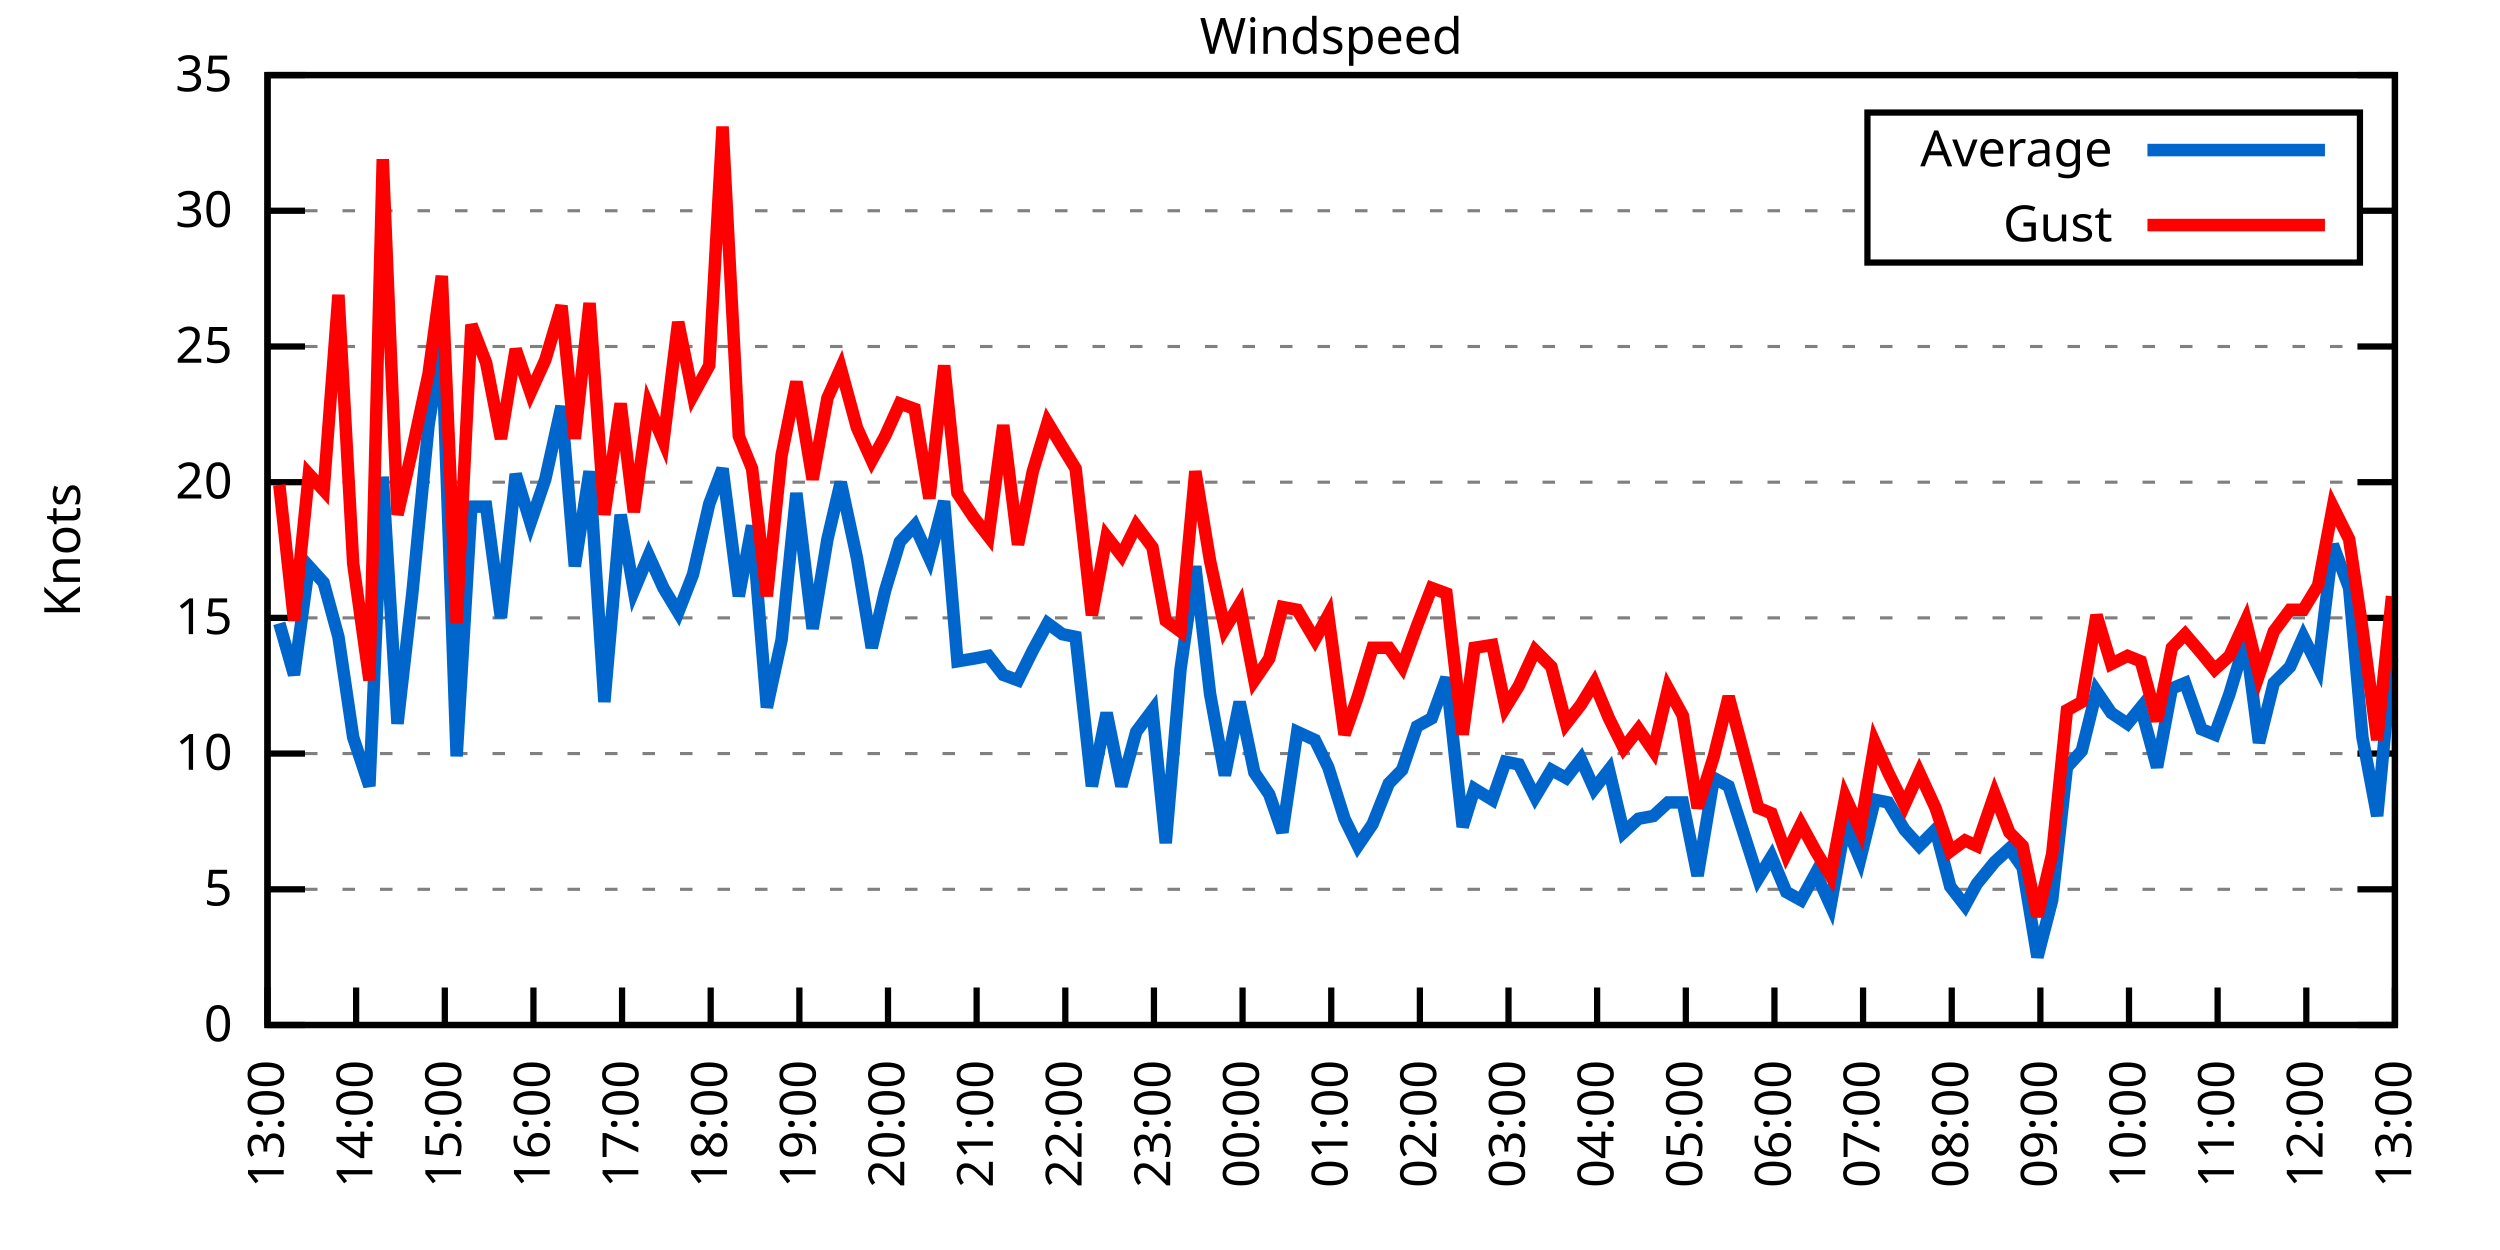
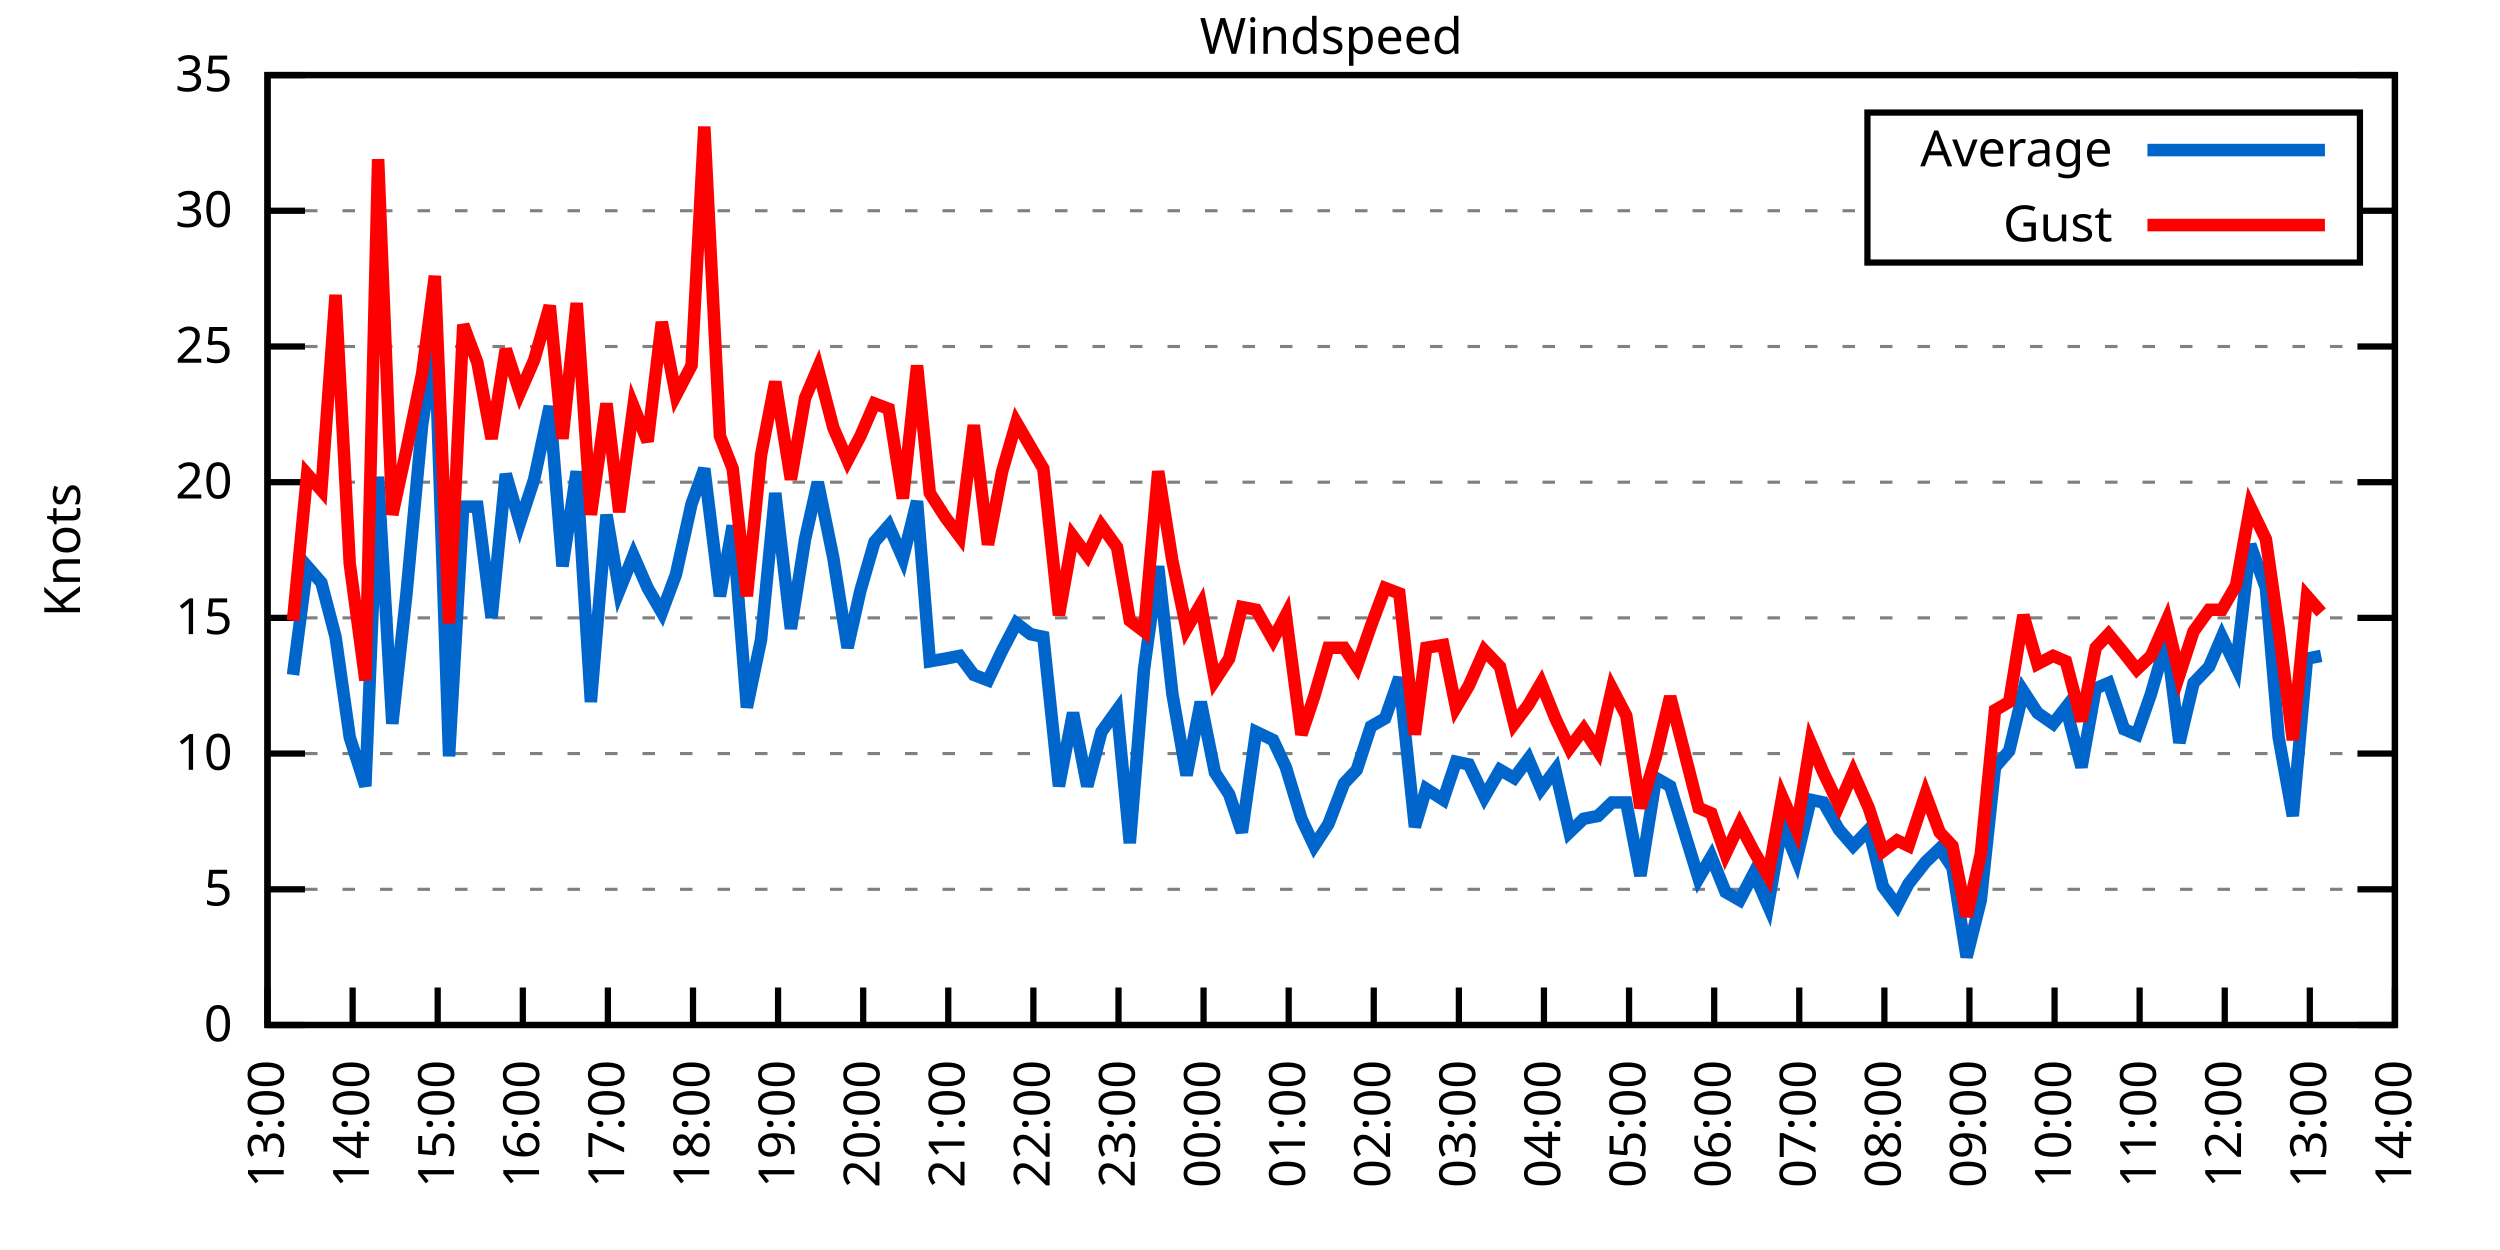
<svg xmlns="http://www.w3.org/2000/svg" xmlns:xlink="http://www.w3.org/1999/xlink" width="400" height="200" viewBox="0 0 400 200">
  <g id="gnuplot_canvas">
    <rect x="0" y="0" width="400" height="200" fill="none" />
    <defs>
      <circle id="gpDot" r="0.5" stroke-width="0.5" stroke="currentColor" />
      <path id="gpPt0" stroke-width="0.333" stroke="currentColor" d="M-1,0 h2 M0,-1 v2" />
      <path id="gpPt1" stroke-width="0.333" stroke="currentColor" d="M-1,-1 L1,1 M1,-1 L-1,1" />
      <path id="gpPt2" stroke-width="0.333" stroke="currentColor" d="M-1,0 L1,0 M0,-1 L0,1 M-1,-1 L1,1 M-1,1 L1,-1" />
      <rect id="gpPt3" stroke-width="0.333" stroke="currentColor" x="-1" y="-1" width="2" height="2" />
      <rect id="gpPt4" stroke-width="0.333" stroke="currentColor" fill="currentColor" x="-1" y="-1" width="2" height="2" />
      <circle id="gpPt5" stroke-width="0.333" stroke="currentColor" cx="0" cy="0" r="1" />
      <use xlink:href="#gpPt5" id="gpPt6" fill="currentColor" stroke="none" />
      <path id="gpPt7" stroke-width="0.333" stroke="currentColor" d="M0,-1.33 L-1.33,0.67 L1.33,0.67 z" />
      <use xlink:href="#gpPt7" id="gpPt8" fill="currentColor" stroke="none" />
      <use xlink:href="#gpPt7" id="gpPt9" stroke="currentColor" transform="rotate(180)" />
      <use xlink:href="#gpPt9" id="gpPt10" fill="currentColor" stroke="none" />
      <use xlink:href="#gpPt3" id="gpPt11" stroke="currentColor" transform="rotate(45)" />
      <use xlink:href="#gpPt11" id="gpPt12" fill="currentColor" stroke="none" />
      <path id="gpPt13" stroke-width="0.333" stroke="currentColor" d="M0,1.330 L1.265,0.411 L0.782,-1.067 L-0.782,-1.076 L-1.265,0.411 z" />
      <use xlink:href="#gpPt13" id="gpPt14" fill="currentColor" stroke="none" />
      <filter id="textbox" filterUnits="objectBoundingBox" x="0" y="0" height="1" width="1">
        <feFlood flood-color="white" flood-opacity="1" result="bgnd" />
        <feComposite in="SourceGraphic" in2="bgnd" operator="atop" />
      </filter>
      <filter id="greybox" filterUnits="objectBoundingBox" x="0" y="0" height="1" width="1">
        <feFlood flood-color="lightgrey" flood-opacity="1" result="grey" />
        <feComposite in="SourceGraphic" in2="grey" operator="atop" />
      </filter>
    </defs>
    <g fill="none" color="white" stroke="currentColor" stroke-width="1.00" stroke-linecap="butt" stroke-linejoin="miter">
</g>
    <g fill="none" color="black" stroke="currentColor" stroke-width="1.00" stroke-linecap="butt" stroke-linejoin="miter">
      <g stroke="none" shape-rendering="crispEdges">
        <polygon fill="rgb(255, 255, 255)" points="42.80,164.00 383.18,164.00 383.18,12.02 42.80,12.02 " />
      </g>
    </g>
    <g fill="none" color="black" stroke="currentColor" stroke-width="1.00" stroke-linecap="butt" stroke-linejoin="miter">
</g>
    <g fill="none" color="black" stroke="black" stroke-width="0.50" stroke-linecap="butt" stroke-linejoin="miter">
</g>
    <g fill="none" color="gray" stroke="currentColor" stroke-width="0.50" stroke-linecap="butt" stroke-linejoin="miter">
      <path stroke="gray" stroke-dasharray="2,4" class="gridline" d="M42.80,164.00 L383.19,164.00  " />
    </g>
    <g fill="none" color="gray" stroke="gray" stroke-width="1.00" stroke-linecap="butt" stroke-linejoin="miter">
</g>
    <g fill="none" color="black" stroke="currentColor" stroke-width="1.00" stroke-linecap="butt" stroke-linejoin="miter">
      <path stroke="black" d="M42.80,164.00 L48.80,164.00 M383.19,164.00 L377.19,164.00  " />
      <g transform="translate(37.20,166.60)" stroke="none" fill="black" font-family="Sans" font-size="8.00" text-anchor="end">
        <text>
          <tspan font-family="Sans"> 0</tspan>
        </text>
      </g>
    </g>
    <g fill="none" color="black" stroke="currentColor" stroke-width="1.00" stroke-linecap="butt" stroke-linejoin="miter">
</g>
    <g fill="none" color="black" stroke="black" stroke-width="0.50" stroke-linecap="butt" stroke-linejoin="miter">
</g>
    <g fill="none" color="gray" stroke="currentColor" stroke-width="0.50" stroke-linecap="butt" stroke-linejoin="miter">
      <path stroke="gray" stroke-dasharray="2,4" class="gridline" d="M42.80,142.29 L383.19,142.29  " />
    </g>
    <g fill="none" color="gray" stroke="gray" stroke-width="1.00" stroke-linecap="butt" stroke-linejoin="miter">
</g>
    <g fill="none" color="black" stroke="currentColor" stroke-width="1.00" stroke-linecap="butt" stroke-linejoin="miter">
      <path stroke="black" d="M42.80,142.29 L48.80,142.29 M383.19,142.29 L377.19,142.29  " />
      <g transform="translate(37.20,144.89)" stroke="none" fill="black" font-family="Sans" font-size="8.00" text-anchor="end">
        <text>
          <tspan font-family="Sans"> 5</tspan>
        </text>
      </g>
    </g>
    <g fill="none" color="black" stroke="currentColor" stroke-width="1.00" stroke-linecap="butt" stroke-linejoin="miter">
</g>
    <g fill="none" color="black" stroke="black" stroke-width="0.50" stroke-linecap="butt" stroke-linejoin="miter">
</g>
    <g fill="none" color="gray" stroke="currentColor" stroke-width="0.50" stroke-linecap="butt" stroke-linejoin="miter">
      <path stroke="gray" stroke-dasharray="2,4" class="gridline" d="M42.80,120.57 L383.19,120.57  " />
    </g>
    <g fill="none" color="gray" stroke="gray" stroke-width="1.00" stroke-linecap="butt" stroke-linejoin="miter">
</g>
    <g fill="none" color="black" stroke="currentColor" stroke-width="1.00" stroke-linecap="butt" stroke-linejoin="miter">
      <path stroke="black" d="M42.80,120.57 L48.80,120.57 M383.19,120.57 L377.19,120.57  " />
      <g transform="translate(37.20,123.17)" stroke="none" fill="black" font-family="Sans" font-size="8.00" text-anchor="end">
        <text>
          <tspan font-family="Sans"> 10</tspan>
        </text>
      </g>
    </g>
    <g fill="none" color="black" stroke="currentColor" stroke-width="1.00" stroke-linecap="butt" stroke-linejoin="miter">
</g>
    <g fill="none" color="black" stroke="black" stroke-width="0.50" stroke-linecap="butt" stroke-linejoin="miter">
</g>
    <g fill="none" color="gray" stroke="currentColor" stroke-width="0.50" stroke-linecap="butt" stroke-linejoin="miter">
      <path stroke="gray" stroke-dasharray="2,4" class="gridline" d="M42.80,98.86 L383.19,98.86  " />
    </g>
    <g fill="none" color="gray" stroke="gray" stroke-width="1.00" stroke-linecap="butt" stroke-linejoin="miter">
</g>
    <g fill="none" color="black" stroke="currentColor" stroke-width="1.00" stroke-linecap="butt" stroke-linejoin="miter">
      <path stroke="black" d="M42.80,98.86 L48.80,98.86 M383.19,98.86 L377.19,98.86  " />
      <g transform="translate(37.20,101.46)" stroke="none" fill="black" font-family="Sans" font-size="8.00" text-anchor="end">
        <text>
          <tspan font-family="Sans"> 15</tspan>
        </text>
      </g>
    </g>
    <g fill="none" color="black" stroke="currentColor" stroke-width="1.00" stroke-linecap="butt" stroke-linejoin="miter">
</g>
    <g fill="none" color="black" stroke="black" stroke-width="0.50" stroke-linecap="butt" stroke-linejoin="miter">
</g>
    <g fill="none" color="gray" stroke="currentColor" stroke-width="0.50" stroke-linecap="butt" stroke-linejoin="miter">
      <path stroke="gray" stroke-dasharray="2,4" class="gridline" d="M42.80,77.15 L383.19,77.15  " />
    </g>
    <g fill="none" color="gray" stroke="gray" stroke-width="1.00" stroke-linecap="butt" stroke-linejoin="miter">
</g>
    <g fill="none" color="black" stroke="currentColor" stroke-width="1.00" stroke-linecap="butt" stroke-linejoin="miter">
      <path stroke="black" d="M42.80,77.15 L48.80,77.15 M383.19,77.15 L377.19,77.15  " />
      <g transform="translate(37.20,79.75)" stroke="none" fill="black" font-family="Sans" font-size="8.00" text-anchor="end">
        <text>
          <tspan font-family="Sans"> 20</tspan>
        </text>
      </g>
    </g>
    <g fill="none" color="black" stroke="currentColor" stroke-width="1.00" stroke-linecap="butt" stroke-linejoin="miter">
</g>
    <g fill="none" color="black" stroke="black" stroke-width="0.50" stroke-linecap="butt" stroke-linejoin="miter">
</g>
    <g fill="none" color="gray" stroke="currentColor" stroke-width="0.50" stroke-linecap="butt" stroke-linejoin="miter">
      <path stroke="gray" stroke-dasharray="2,4" class="gridline" d="M42.80,55.44 L383.19,55.44  " />
    </g>
    <g fill="none" color="gray" stroke="gray" stroke-width="1.00" stroke-linecap="butt" stroke-linejoin="miter">
</g>
    <g fill="none" color="black" stroke="currentColor" stroke-width="1.00" stroke-linecap="butt" stroke-linejoin="miter">
      <path stroke="black" d="M42.80,55.44 L48.80,55.44 M383.19,55.44 L377.19,55.44  " />
      <g transform="translate(37.20,58.04)" stroke="none" fill="black" font-family="Sans" font-size="8.00" text-anchor="end">
        <text>
          <tspan font-family="Sans"> 25</tspan>
        </text>
      </g>
    </g>
    <g fill="none" color="black" stroke="currentColor" stroke-width="1.00" stroke-linecap="butt" stroke-linejoin="miter">
</g>
    <g fill="none" color="black" stroke="black" stroke-width="0.50" stroke-linecap="butt" stroke-linejoin="miter">
</g>
    <g fill="none" color="gray" stroke="currentColor" stroke-width="0.50" stroke-linecap="butt" stroke-linejoin="miter">
      <path stroke="gray" stroke-dasharray="2,4" class="gridline" d="M42.80,33.72 L298.79,33.72 M377.59,33.72 L383.19,33.72  " />
    </g>
    <g fill="none" color="gray" stroke="gray" stroke-width="1.00" stroke-linecap="butt" stroke-linejoin="miter">
</g>
    <g fill="none" color="black" stroke="currentColor" stroke-width="1.00" stroke-linecap="butt" stroke-linejoin="miter">
      <path stroke="black" d="M42.80,33.72 L48.80,33.72 M383.19,33.72 L377.19,33.72  " />
      <g transform="translate(37.20,36.32)" stroke="none" fill="black" font-family="Sans" font-size="8.00" text-anchor="end">
        <text>
          <tspan font-family="Sans"> 30</tspan>
        </text>
      </g>
    </g>
    <g fill="none" color="black" stroke="currentColor" stroke-width="1.00" stroke-linecap="butt" stroke-linejoin="miter">
</g>
    <g fill="none" color="black" stroke="black" stroke-width="0.50" stroke-linecap="butt" stroke-linejoin="miter">
</g>
    <g fill="none" color="gray" stroke="currentColor" stroke-width="0.50" stroke-linecap="butt" stroke-linejoin="miter">
      <path stroke="gray" stroke-dasharray="2,4" class="gridline" d="M42.80,12.01 L383.19,12.01  " />
    </g>
    <g fill="none" color="gray" stroke="gray" stroke-width="1.00" stroke-linecap="butt" stroke-linejoin="miter">
</g>
    <g fill="none" color="black" stroke="currentColor" stroke-width="1.00" stroke-linecap="butt" stroke-linejoin="miter">
      <path stroke="black" d="M42.80,12.01 L48.80,12.01 M383.19,12.01 L377.19,12.01  " />
      <g transform="translate(37.20,14.61)" stroke="none" fill="black" font-family="Sans" font-size="8.00" text-anchor="end">
        <text>
          <tspan font-family="Sans"> 35</tspan>
        </text>
      </g>
    </g>
    <g fill="none" color="black" stroke="currentColor" stroke-width="1.00" stroke-linecap="butt" stroke-linejoin="miter">
      <path stroke="black" d="M42.80,164.00 L42.80,158.00  " />
      <g transform="translate(45.40,169.60) rotate(270.00)" stroke="none" fill="black" font-family="Sans" font-size="8.00" text-anchor="end">
        <text>
          <tspan font-family="Sans">13:00</tspan>
        </text>
      </g>
    </g>
    <g fill="none" color="black" stroke="currentColor" stroke-width="1.00" stroke-linecap="butt" stroke-linejoin="miter">
-       <path stroke="black" d="M56.98,164.00 L56.98,158.00  " />
-       <g transform="translate(59.58,169.60) rotate(270.00)" stroke="none" fill="black" font-family="Sans" font-size="8.00" text-anchor="end">
+       <path stroke="black" d="M56.42,164.00 L56.42,158.00  " />
+       <g transform="translate(59.02,169.60) rotate(270.00)" stroke="none" fill="black" font-family="Sans" font-size="8.00" text-anchor="end">
        <text>
          <tspan font-family="Sans">14:00</tspan>
        </text>
      </g>
    </g>
    <g fill="none" color="black" stroke="currentColor" stroke-width="1.00" stroke-linecap="butt" stroke-linejoin="miter">
-       <path stroke="black" d="M71.17,164.00 L71.17,158.00  " />
-       <g transform="translate(73.77,169.60) rotate(270.00)" stroke="none" fill="black" font-family="Sans" font-size="8.00" text-anchor="end">
+       <path stroke="black" d="M70.03,164.00 L70.03,158.00  " />
+       <g transform="translate(72.63,169.60) rotate(270.00)" stroke="none" fill="black" font-family="Sans" font-size="8.00" text-anchor="end">
        <text>
          <tspan font-family="Sans">15:00</tspan>
        </text>
      </g>
    </g>
    <g fill="none" color="black" stroke="currentColor" stroke-width="1.00" stroke-linecap="butt" stroke-linejoin="miter">
-       <path stroke="black" d="M85.35,164.00 L85.35,158.00  " />
-       <g transform="translate(87.95,169.60) rotate(270.00)" stroke="none" fill="black" font-family="Sans" font-size="8.00" text-anchor="end">
+       <path stroke="black" d="M83.65,164.00 L83.65,158.00  " />
+       <g transform="translate(86.25,169.60) rotate(270.00)" stroke="none" fill="black" font-family="Sans" font-size="8.00" text-anchor="end">
        <text>
          <tspan font-family="Sans">16:00</tspan>
        </text>
      </g>
    </g>
    <g fill="none" color="black" stroke="currentColor" stroke-width="1.00" stroke-linecap="butt" stroke-linejoin="miter">
-       <path stroke="black" d="M99.53,164.00 L99.53,158.00  " />
-       <g transform="translate(102.13,169.60) rotate(270.00)" stroke="none" fill="black" font-family="Sans" font-size="8.00" text-anchor="end">
+       <path stroke="black" d="M97.26,164.00 L97.26,158.00  " />
+       <g transform="translate(99.86,169.60) rotate(270.00)" stroke="none" fill="black" font-family="Sans" font-size="8.00" text-anchor="end">
        <text>
          <tspan font-family="Sans">17:00</tspan>
        </text>
      </g>
    </g>
    <g fill="none" color="black" stroke="currentColor" stroke-width="1.00" stroke-linecap="butt" stroke-linejoin="miter">
-       <path stroke="black" d="M113.71,164.00 L113.71,158.00  " />
-       <g transform="translate(116.31,169.60) rotate(270.00)" stroke="none" fill="black" font-family="Sans" font-size="8.00" text-anchor="end">
+       <path stroke="black" d="M110.88,164.00 L110.88,158.00  " />
+       <g transform="translate(113.48,169.60) rotate(270.00)" stroke="none" fill="black" font-family="Sans" font-size="8.00" text-anchor="end">
        <text>
          <tspan font-family="Sans">18:00</tspan>
        </text>
      </g>
    </g>
    <g fill="none" color="black" stroke="currentColor" stroke-width="1.00" stroke-linecap="butt" stroke-linejoin="miter">
-       <path stroke="black" d="M127.90,164.00 L127.90,158.00  " />
-       <g transform="translate(130.50,169.60) rotate(270.00)" stroke="none" fill="black" font-family="Sans" font-size="8.00" text-anchor="end">
+       <path stroke="black" d="M124.49,164.00 L124.49,158.00  " />
+       <g transform="translate(127.09,169.60) rotate(270.00)" stroke="none" fill="black" font-family="Sans" font-size="8.00" text-anchor="end">
        <text>
          <tspan font-family="Sans">19:00</tspan>
        </text>
      </g>
    </g>
    <g fill="none" color="black" stroke="currentColor" stroke-width="1.00" stroke-linecap="butt" stroke-linejoin="miter">
-       <path stroke="black" d="M142.08,164.00 L142.08,158.00  " />
-       <g transform="translate(144.68,169.60) rotate(270.00)" stroke="none" fill="black" font-family="Sans" font-size="8.00" text-anchor="end">
+       <path stroke="black" d="M138.11,164.00 L138.11,158.00  " />
+       <g transform="translate(140.71,169.60) rotate(270.00)" stroke="none" fill="black" font-family="Sans" font-size="8.00" text-anchor="end">
        <text>
          <tspan font-family="Sans">20:00</tspan>
        </text>
      </g>
    </g>
    <g fill="none" color="black" stroke="currentColor" stroke-width="1.00" stroke-linecap="butt" stroke-linejoin="miter">
-       <path stroke="black" d="M156.26,164.00 L156.26,158.00  " />
-       <g transform="translate(158.86,169.60) rotate(270.00)" stroke="none" fill="black" font-family="Sans" font-size="8.00" text-anchor="end">
+       <path stroke="black" d="M151.72,164.00 L151.72,158.00  " />
+       <g transform="translate(154.32,169.60) rotate(270.00)" stroke="none" fill="black" font-family="Sans" font-size="8.00" text-anchor="end">
        <text>
          <tspan font-family="Sans">21:00</tspan>
        </text>
      </g>
    </g>
    <g fill="none" color="black" stroke="currentColor" stroke-width="1.00" stroke-linecap="butt" stroke-linejoin="miter">
-       <path stroke="black" d="M170.45,164.00 L170.45,158.00  " />
-       <g transform="translate(173.05,169.60) rotate(270.00)" stroke="none" fill="black" font-family="Sans" font-size="8.00" text-anchor="end">
+       <path stroke="black" d="M165.34,164.00 L165.34,158.00  " />
+       <g transform="translate(167.94,169.60) rotate(270.00)" stroke="none" fill="black" font-family="Sans" font-size="8.00" text-anchor="end">
        <text>
          <tspan font-family="Sans">22:00</tspan>
        </text>
      </g>
    </g>
    <g fill="none" color="black" stroke="currentColor" stroke-width="1.00" stroke-linecap="butt" stroke-linejoin="miter">
-       <path stroke="black" d="M184.63,164.00 L184.63,158.00  " />
-       <g transform="translate(187.23,169.60) rotate(270.00)" stroke="none" fill="black" font-family="Sans" font-size="8.00" text-anchor="end">
+       <path stroke="black" d="M178.96,164.00 L178.96,158.00  " />
+       <g transform="translate(181.56,169.60) rotate(270.00)" stroke="none" fill="black" font-family="Sans" font-size="8.00" text-anchor="end">
        <text>
          <tspan font-family="Sans">23:00</tspan>
        </text>
      </g>
    </g>
    <g fill="none" color="black" stroke="currentColor" stroke-width="1.00" stroke-linecap="butt" stroke-linejoin="miter">
-       <path stroke="black" d="M198.81,164.00 L198.81,158.00  " />
-       <g transform="translate(201.41,169.60) rotate(270.00)" stroke="none" fill="black" font-family="Sans" font-size="8.00" text-anchor="end">
+       <path stroke="black" d="M192.57,164.00 L192.57,158.00  " />
+       <g transform="translate(195.17,169.60) rotate(270.00)" stroke="none" fill="black" font-family="Sans" font-size="8.00" text-anchor="end">
        <text>
          <tspan font-family="Sans">00:00</tspan>
        </text>
      </g>
    </g>
    <g fill="none" color="black" stroke="currentColor" stroke-width="1.00" stroke-linecap="butt" stroke-linejoin="miter">
-       <path stroke="black" d="M213.00,164.00 L213.00,158.00  " />
-       <g transform="translate(215.60,169.60) rotate(270.00)" stroke="none" fill="black" font-family="Sans" font-size="8.00" text-anchor="end">
+       <path stroke="black" d="M206.19,164.00 L206.19,158.00  " />
+       <g transform="translate(208.79,169.60) rotate(270.00)" stroke="none" fill="black" font-family="Sans" font-size="8.00" text-anchor="end">
        <text>
          <tspan font-family="Sans">01:00</tspan>
        </text>
      </g>
    </g>
    <g fill="none" color="black" stroke="currentColor" stroke-width="1.00" stroke-linecap="butt" stroke-linejoin="miter">
-       <path stroke="black" d="M227.18,164.00 L227.18,158.00  " />
-       <g transform="translate(229.78,169.60) rotate(270.00)" stroke="none" fill="black" font-family="Sans" font-size="8.00" text-anchor="end">
+       <path stroke="black" d="M219.80,164.00 L219.80,158.00  " />
+       <g transform="translate(222.40,169.60) rotate(270.00)" stroke="none" fill="black" font-family="Sans" font-size="8.00" text-anchor="end">
        <text>
          <tspan font-family="Sans">02:00</tspan>
        </text>
      </g>
    </g>
    <g fill="none" color="black" stroke="currentColor" stroke-width="1.00" stroke-linecap="butt" stroke-linejoin="miter">
-       <path stroke="black" d="M241.36,164.00 L241.36,158.00  " />
-       <g transform="translate(243.96,169.60) rotate(270.00)" stroke="none" fill="black" font-family="Sans" font-size="8.00" text-anchor="end">
+       <path stroke="black" d="M233.42,164.00 L233.42,158.00  " />
+       <g transform="translate(236.02,169.60) rotate(270.00)" stroke="none" fill="black" font-family="Sans" font-size="8.00" text-anchor="end">
        <text>
          <tspan font-family="Sans">03:00</tspan>
        </text>
      </g>
    </g>
    <g fill="none" color="black" stroke="currentColor" stroke-width="1.00" stroke-linecap="butt" stroke-linejoin="miter">
-       <path stroke="black" d="M255.54,164.00 L255.54,158.00  " />
-       <g transform="translate(258.14,169.60) rotate(270.00)" stroke="none" fill="black" font-family="Sans" font-size="8.00" text-anchor="end">
+       <path stroke="black" d="M247.03,164.00 L247.03,158.00  " />
+       <g transform="translate(249.63,169.60) rotate(270.00)" stroke="none" fill="black" font-family="Sans" font-size="8.00" text-anchor="end">
        <text>
          <tspan font-family="Sans">04:00</tspan>
        </text>
      </g>
    </g>
    <g fill="none" color="black" stroke="currentColor" stroke-width="1.00" stroke-linecap="butt" stroke-linejoin="miter">
-       <path stroke="black" d="M269.73,164.00 L269.73,158.00  " />
-       <g transform="translate(272.33,169.60) rotate(270.00)" stroke="none" fill="black" font-family="Sans" font-size="8.00" text-anchor="end">
+       <path stroke="black" d="M260.65,164.00 L260.65,158.00  " />
+       <g transform="translate(263.25,169.60) rotate(270.00)" stroke="none" fill="black" font-family="Sans" font-size="8.00" text-anchor="end">
        <text>
          <tspan font-family="Sans">05:00</tspan>
        </text>
      </g>
    </g>
    <g fill="none" color="black" stroke="currentColor" stroke-width="1.00" stroke-linecap="butt" stroke-linejoin="miter">
-       <path stroke="black" d="M283.91,164.00 L283.91,158.00  " />
-       <g transform="translate(286.51,169.60) rotate(270.00)" stroke="none" fill="black" font-family="Sans" font-size="8.00" text-anchor="end">
+       <path stroke="black" d="M274.27,164.00 L274.27,158.00  " />
+       <g transform="translate(276.87,169.60) rotate(270.00)" stroke="none" fill="black" font-family="Sans" font-size="8.00" text-anchor="end">
        <text>
          <tspan font-family="Sans">06:00</tspan>
        </text>
      </g>
    </g>
    <g fill="none" color="black" stroke="currentColor" stroke-width="1.00" stroke-linecap="butt" stroke-linejoin="miter">
-       <path stroke="black" d="M298.09,164.00 L298.09,158.00  " />
-       <g transform="translate(300.69,169.60) rotate(270.00)" stroke="none" fill="black" font-family="Sans" font-size="8.00" text-anchor="end">
+       <path stroke="black" d="M287.88,164.00 L287.88,158.00  " />
+       <g transform="translate(290.48,169.60) rotate(270.00)" stroke="none" fill="black" font-family="Sans" font-size="8.00" text-anchor="end">
        <text>
          <tspan font-family="Sans">07:00</tspan>
        </text>
      </g>
    </g>
    <g fill="none" color="black" stroke="currentColor" stroke-width="1.00" stroke-linecap="butt" stroke-linejoin="miter">
-       <path stroke="black" d="M312.28,164.00 L312.28,158.00  " />
-       <g transform="translate(314.88,169.60) rotate(270.00)" stroke="none" fill="black" font-family="Sans" font-size="8.00" text-anchor="end">
+       <path stroke="black" d="M301.50,164.00 L301.50,158.00  " />
+       <g transform="translate(304.10,169.60) rotate(270.00)" stroke="none" fill="black" font-family="Sans" font-size="8.00" text-anchor="end">
        <text>
          <tspan font-family="Sans">08:00</tspan>
        </text>
      </g>
    </g>
    <g fill="none" color="black" stroke="currentColor" stroke-width="1.00" stroke-linecap="butt" stroke-linejoin="miter">
-       <path stroke="black" d="M326.46,164.00 L326.46,158.00  " />
-       <g transform="translate(329.06,169.60) rotate(270.00)" stroke="none" fill="black" font-family="Sans" font-size="8.00" text-anchor="end">
+       <path stroke="black" d="M315.11,164.00 L315.11,158.00  " />
+       <g transform="translate(317.71,169.60) rotate(270.00)" stroke="none" fill="black" font-family="Sans" font-size="8.00" text-anchor="end">
        <text>
          <tspan font-family="Sans">09:00</tspan>
        </text>
      </g>
    </g>
    <g fill="none" color="black" stroke="currentColor" stroke-width="1.00" stroke-linecap="butt" stroke-linejoin="miter">
-       <path stroke="black" d="M340.64,164.00 L340.64,158.00  " />
-       <g transform="translate(343.24,169.60) rotate(270.00)" stroke="none" fill="black" font-family="Sans" font-size="8.00" text-anchor="end">
+       <path stroke="black" d="M328.73,164.00 L328.73,158.00  " />
+       <g transform="translate(331.33,169.60) rotate(270.00)" stroke="none" fill="black" font-family="Sans" font-size="8.00" text-anchor="end">
        <text>
          <tspan font-family="Sans">10:00</tspan>
        </text>
      </g>
    </g>
    <g fill="none" color="black" stroke="currentColor" stroke-width="1.00" stroke-linecap="butt" stroke-linejoin="miter">
-       <path stroke="black" d="M354.82,164.00 L354.82,158.00  " />
-       <g transform="translate(357.42,169.60) rotate(270.00)" stroke="none" fill="black" font-family="Sans" font-size="8.00" text-anchor="end">
+       <path stroke="black" d="M342.34,164.00 L342.34,158.00  " />
+       <g transform="translate(344.94,169.60) rotate(270.00)" stroke="none" fill="black" font-family="Sans" font-size="8.00" text-anchor="end">
        <text>
          <tspan font-family="Sans">11:00</tspan>
        </text>
      </g>
    </g>
    <g fill="none" color="black" stroke="currentColor" stroke-width="1.00" stroke-linecap="butt" stroke-linejoin="miter">
-       <path stroke="black" d="M369.01,164.00 L369.01,158.00  " />
-       <g transform="translate(371.61,169.60) rotate(270.00)" stroke="none" fill="black" font-family="Sans" font-size="8.00" text-anchor="end">
+       <path stroke="black" d="M355.96,164.00 L355.96,158.00  " />
+       <g transform="translate(358.56,169.60) rotate(270.00)" stroke="none" fill="black" font-family="Sans" font-size="8.00" text-anchor="end">
        <text>
          <tspan font-family="Sans">12:00</tspan>
+         </text>
+       </g>
+     </g>
+     <g fill="none" color="black" stroke="currentColor" stroke-width="1.00" stroke-linecap="butt" stroke-linejoin="miter">
+       <path stroke="black" d="M369.57,164.00 L369.57,158.00  " />
+       <g transform="translate(372.17,169.60) rotate(270.00)" stroke="none" fill="black" font-family="Sans" font-size="8.00" text-anchor="end">
+         <text>
+           <tspan font-family="Sans">13:00</tspan>
        </text>
      </g>
    </g>
    <g fill="none" color="black" stroke="currentColor" stroke-width="1.00" stroke-linecap="butt" stroke-linejoin="miter">
      <path stroke="black" d="M383.19,164.00 L383.19,158.00  " />
      <g transform="translate(385.79,169.60) rotate(270.00)" stroke="none" fill="black" font-family="Sans" font-size="8.00" text-anchor="end">
        <text>
-           <tspan font-family="Sans">13:00</tspan>
+           <tspan font-family="Sans">14:00</tspan>
        </text>
      </g>
    </g>
    <g fill="none" color="black" stroke="currentColor" stroke-width="1.00" stroke-linecap="butt" stroke-linejoin="miter">
</g>
    <g fill="none" color="black" stroke="currentColor" stroke-width="1.00" stroke-linecap="butt" stroke-linejoin="miter">
      <path stroke="black" d="M42.80,12.01 L42.80,164.00 L383.19,164.00 L383.19,12.01 L42.80,12.01 Z  " />
    </g>
    <g fill="none" color="black" stroke="currentColor" stroke-width="1.00" stroke-linecap="butt" stroke-linejoin="miter">
</g>
    <g fill="none" color="black" stroke="currentColor" stroke-width="1.00" stroke-linecap="butt" stroke-linejoin="miter">
      <path stroke="black" d="M298.79,42.01 L298.79,18.01 L377.59,18.01 L377.59,42.01 L298.79,42.01 Z  " />
    </g>
    <g id="Windspeed_plot_1">
      <g fill="none" color="white" stroke="black" stroke-width="2.00" stroke-linecap="butt" stroke-linejoin="miter">
</g>
      <g fill="none" color="black" stroke="currentColor" stroke-width="2.00" stroke-linecap="butt" stroke-linejoin="miter">
        <g transform="translate(337.99,26.61)" stroke="none" fill="black" font-family="Sans" font-size="8.00" text-anchor="end">
          <text>
            <tspan font-family="Sans">Average</tspan>
          </text>
        </g>
      </g>
      <g fill="none" color="black" stroke="currentColor" stroke-width="2.00" stroke-linecap="butt" stroke-linejoin="miter">
-         <path stroke="rgb(  0, 102, 204)" d="M343.59,24.01 L371.99,24.01 M44.69,99.73 L47.05,107.98 L49.42,90.61 L51.78,93.22 L54.15,101.90 L56.51,117.97   L59.11,125.79 L61.24,76.28 L63.60,115.80 L65.97,94.95 L68.57,68.03 L70.69,54.57 L73.06,121.01 L75.42,81.06   L77.78,81.06 L80.15,98.86 L82.51,75.85 L84.88,83.66 L87.24,76.71 L89.84,64.99 L91.97,90.61 L94.33,75.41   L96.70,112.32 L99.30,82.36 L101.42,94.52 L103.79,88.87 L106.15,94.08 L108.51,97.99 L110.88,91.91 L113.48,80.62   L115.61,74.98 L118.21,95.39 L120.33,84.10 L122.70,113.19 L125.06,102.34 L127.42,78.89 L130.02,100.60 L132.39,86.27   L134.52,77.15 L137.12,89.31 L139.48,103.64 L141.61,94.52 L143.97,86.70 L146.34,84.10 L148.70,89.31 L151.06,80.19   L153.19,105.81 L155.79,105.38 L158.15,104.94 L160.52,107.98 L162.88,108.85 L165.25,104.07 L167.61,99.73 L169.97,101.47   L172.10,101.90 L174.70,125.79 L177.06,114.06 L179.43,125.79 L181.79,117.10 L184.39,113.63 L186.52,134.90 L188.88,107.11   L191.25,90.61 L193.61,111.02 L195.98,124.05 L198.34,112.32 L200.70,123.61 L203.07,127.09 L205.19,133.17 L207.56,117.10   L210.39,118.40 L212.52,122.75 L215.12,131.00 L217.25,135.34 L219.61,131.86 L222.21,125.35 L224.34,123.18 L226.71,116.23   L229.07,114.93 L231.43,108.42 L234.03,132.30 L235.92,126.22 L238.76,127.96 L240.89,121.88 L243.02,122.31 L245.62,127.52   L248.22,123.18 L250.58,124.48 L252.94,121.44 L255.07,126.22 L257.43,123.18 L259.80,133.17 L262.16,131.00 L264.53,130.56   L266.89,128.39 L269.25,128.39 L271.62,140.12 L274.22,124.48 L276.58,125.79 L281.31,140.55 L283.44,137.08 L285.80,142.72   L288.16,144.02 L290.53,139.68 L292.89,144.89 L295.26,131.86 L297.62,137.51 L299.98,127.96 L302.11,128.39 L304.71,132.73   L307.08,135.34 L309.68,132.73 L312.04,141.85 L314.40,144.89 L316.29,141.42 L319.13,137.94 L321.49,135.77 L323.62,138.81   L325.99,153.14 L328.35,144.02 L330.71,122.75 L333.08,120.14 L335.44,110.59 L337.80,114.06 L340.40,115.80 L342.53,113.19   L345.13,122.75 L347.50,110.15 L349.62,109.28 L352.22,116.67 L354.35,117.53 L356.72,111.02 L359.32,102.34 L361.44,118.84   L363.81,109.28 L366.41,106.68 L368.53,101.90 L370.90,106.68 L373.26,87.14 L375.86,94.08 L377.99,117.97 L380.35,130.56   L382.72,105.38  " />
+         <path stroke="rgb(  0, 102, 204)" d="M343.59,24.01 L371.99,24.01 M46.88,107.98 L49.15,90.61 L51.42,93.22 L53.69,101.90 L55.96,117.97 L58.46,125.79   L60.50,76.28 L62.77,115.80 L65.04,94.95 L67.54,68.03 L69.58,54.57 L71.85,121.01 L74.12,81.06 L76.39,81.06   L78.65,98.86 L80.92,75.85 L83.19,83.66 L85.46,76.71 L87.96,64.99 L90.00,90.61 L92.27,75.41 L94.54,112.32   L97.04,82.36 L99.08,94.52 L101.35,88.87 L103.62,94.08 L105.89,97.99 L108.15,91.91 L110.65,80.62 L112.69,74.98   L115.19,95.39 L117.23,84.10 L119.50,113.19 L121.77,102.34 L124.04,78.89 L126.54,100.60 L128.81,86.27 L130.85,77.15   L133.34,89.31 L135.61,103.64 L137.66,94.52 L139.92,86.70 L142.19,84.10 L144.46,89.31 L146.73,80.19 L148.77,105.81   L151.27,105.38 L153.54,104.94 L155.81,107.98 L158.08,108.85 L160.35,104.07 L162.62,99.73 L164.89,101.47 L166.93,101.90   L169.43,125.79 L171.69,114.06 L173.96,125.79 L176.23,117.10 L178.73,113.63 L180.77,134.90 L183.04,107.11 L185.31,90.61   L187.58,111.02 L189.85,124.05 L192.12,112.32 L194.39,123.61 L196.66,127.09 L198.70,133.17 L200.97,117.10 L203.69,118.40   L205.73,122.75 L208.23,131.00 L210.27,135.34 L212.54,131.86 L215.04,125.35 L217.08,123.18 L219.35,116.23 L221.62,114.93   L223.89,108.42 L226.38,132.30 L228.20,126.22 L230.92,127.96 L232.96,121.88 L235.01,122.31 L237.50,127.52 L240.00,123.18   L242.27,124.48 L244.54,121.44 L246.58,126.22 L248.85,123.18 L251.12,133.17 L253.39,131.00 L255.66,130.56 L257.93,128.39   L260.20,128.39 L262.47,140.12 L264.96,124.48 L267.23,125.79 L271.77,140.55 L273.81,137.08 L276.08,142.72 L278.35,144.02   L280.62,139.68 L282.89,144.89 L285.16,131.86 L287.43,137.51 L289.70,127.96 L291.74,128.39 L294.23,132.73 L296.50,135.34   L299.00,132.73 L301.27,141.85 L303.54,144.89 L305.35,141.42 L308.08,137.94 L310.35,135.77 L312.39,138.81 L314.66,153.14   L316.93,144.02 L319.20,122.75 L321.47,120.14 L323.74,110.59 L326.00,114.06 L328.50,115.80 L330.54,113.19 L333.04,122.75   L335.31,110.15 L337.35,109.28 L339.85,116.67 L341.89,117.53 L344.16,111.02 L346.65,102.34 L348.70,118.84 L350.97,109.28   L353.46,106.68 L355.50,101.90 L357.77,106.68 L360.04,87.14 L362.54,94.08 L364.58,117.97 L366.85,130.56 L369.12,105.38   L371.39,104.94  " />
      </g>
    </g>
    <g id="Windspeed_plot_2">
      <g fill="none" color="black" stroke="currentColor" stroke-width="2.00" stroke-linecap="butt" stroke-linejoin="miter">
        <g transform="translate(337.99,38.61)" stroke="none" fill="black" font-family="Sans" font-size="8.00" text-anchor="end">
          <text>
            <tspan font-family="Sans">Gust</tspan>
          </text>
        </g>
      </g>
      <g fill="none" color="black" stroke="currentColor" stroke-width="2.00" stroke-linecap="butt" stroke-linejoin="miter">
-         <path stroke="rgb(255,   0,   0)" d="M343.59,36.01 L371.99,36.01 M44.69,77.58 L47.05,99.30 L49.42,75.85 L51.78,78.45 L54.15,47.18 L56.51,90.18   L59.11,108.85 L61.24,25.47 L63.60,82.36 L65.97,71.94 L68.57,59.78 L70.69,44.15 L73.06,99.73 L75.42,51.96   L77.78,58.04 L80.15,70.20 L82.51,55.87 L84.88,62.82 L87.24,57.61 L89.84,48.92 L91.97,70.20 L94.33,48.49   L96.70,82.36 L99.30,64.56 L101.42,81.93 L103.79,64.99 L106.15,70.63 L108.51,51.53 L110.88,63.25 L113.48,58.48   L115.61,20.26 L118.21,69.77 L120.33,74.98 L122.70,95.39 L125.06,72.81 L127.42,61.08 L130.02,76.71 L132.39,63.69   L134.52,58.91 L137.12,68.46 L139.48,73.67 L141.61,69.77 L143.97,64.56 L146.34,65.42 L148.70,79.75 L151.06,58.48   L153.19,78.89 L155.79,82.79 L158.15,85.83 L160.52,68.03 L162.88,87.14 L165.25,75.41 L167.61,67.59 L169.97,71.50   L172.10,74.98 L174.70,98.43 L177.06,85.83 L179.43,88.87 L181.79,84.10 L184.39,87.57 L186.52,99.30 L188.88,101.03   L191.25,75.41 L193.61,89.74 L195.98,100.60 L198.34,96.69 L200.70,108.85 L203.07,105.38 L205.19,97.12 L207.56,97.56   L210.39,102.34 L212.52,98.43 L215.12,117.53 L217.25,111.45 L219.61,103.64 L222.21,103.64 L224.34,106.68 L226.71,100.16   L229.07,94.08 L231.43,94.95 L234.03,117.53 L235.92,103.64 L238.76,103.20 L240.89,113.19 L243.02,109.72 L245.62,104.07   L248.22,106.68 L250.58,115.80 L252.94,112.76 L255.07,109.28 L257.43,114.93 L259.80,119.71 L262.16,116.67 L264.53,120.14   L266.89,110.15 L269.25,114.49 L271.62,129.26 L274.22,121.01 L276.58,111.45 L281.31,129.26 L283.44,130.13 L285.80,136.64   L288.16,131.86 L290.53,136.21 L292.89,140.12 L295.26,127.52 L297.62,132.73 L299.98,118.84 L302.11,123.61 L304.71,128.83   L307.08,123.61 L309.68,129.26 L312.04,136.21 L314.40,134.47 L316.29,135.34 L319.13,127.09 L321.49,133.17 L323.62,135.34   L325.99,146.63 L328.35,136.64 L330.71,113.63 L333.08,112.32 L335.44,98.43 L337.80,106.24 L340.40,104.94 L342.53,105.81   L345.13,115.36 L347.50,103.64 L349.62,101.47 L352.22,104.51 L354.35,107.11 L356.72,104.94 L359.32,99.30 L361.44,107.98   L363.81,101.03 L366.41,97.56 L368.53,97.56 L370.90,93.65 L373.26,81.06 L375.86,86.27 L377.99,100.60 L380.35,118.40   L382.72,95.39  " />
+         <path stroke="rgb(255,   0,   0)" d="M343.59,36.01 L371.99,36.01 M46.88,99.30 L49.15,75.85 L51.42,78.45 L53.69,47.18 L55.96,90.18 L58.46,108.85   L60.50,25.47 L62.77,82.36 L65.04,71.94 L67.54,59.78 L69.58,44.15 L71.85,99.73 L74.12,51.96 L76.39,58.04   L78.65,70.20 L80.92,55.87 L83.19,62.82 L85.46,57.61 L87.96,48.92 L90.00,70.20 L92.27,48.49 L94.54,82.36   L97.04,64.56 L99.08,81.93 L101.35,64.99 L103.62,70.63 L105.89,51.53 L108.15,63.25 L110.65,58.48 L112.69,20.26   L115.19,69.77 L117.23,74.98 L119.50,95.39 L121.77,72.81 L124.04,61.08 L126.54,76.71 L128.81,63.69 L130.85,58.91   L133.34,68.46 L135.61,73.67 L137.66,69.77 L139.92,64.56 L142.19,65.42 L144.46,79.75 L146.73,58.48 L148.77,78.89   L151.27,82.79 L153.54,85.83 L155.81,68.03 L158.08,87.14 L160.35,75.41 L162.62,67.59 L164.89,71.50 L166.93,74.98   L169.43,98.43 L171.69,85.83 L173.96,88.87 L176.23,84.10 L178.73,87.57 L180.77,99.30 L183.04,101.03 L185.31,75.41   L187.58,89.74 L189.85,100.60 L192.12,96.69 L194.39,108.85 L196.66,105.38 L198.70,97.12 L200.97,97.56 L203.69,102.34   L205.73,98.43 L208.23,117.53 L210.27,111.45 L212.54,103.64 L215.04,103.64 L217.08,106.68 L219.35,100.16 L221.62,94.08   L223.89,94.95 L226.38,117.53 L228.20,103.64 L230.92,103.20 L232.96,113.19 L235.01,109.72 L237.50,104.07 L240.00,106.68   L242.27,115.80 L244.54,112.76 L246.58,109.28 L248.85,114.93 L251.12,119.71 L253.39,116.67 L255.66,120.14 L257.93,110.15   L260.20,114.49 L262.47,129.26 L264.96,121.01 L267.23,111.45 L271.77,129.26 L273.81,130.13 L276.08,136.64 L278.35,131.86   L280.62,136.21 L282.89,140.12 L285.16,127.52 L287.43,132.73 L289.70,118.84 L291.74,123.61 L294.23,128.83 L296.50,123.61   L299.00,129.26 L301.27,136.21 L303.54,134.47 L305.35,135.34 L308.08,127.09 L310.35,133.17 L312.39,135.34 L314.66,146.63   L316.93,136.64 L319.20,113.63 L321.47,112.32 L323.74,98.43 L326.00,106.24 L328.50,104.94 L330.54,105.81 L333.04,115.36   L335.31,103.64 L337.35,101.47 L339.85,104.51 L341.89,107.11 L344.16,104.94 L346.65,99.30 L348.70,107.98 L350.97,101.03   L353.46,97.56 L355.50,97.56 L357.77,93.65 L360.04,81.06 L362.54,86.27 L364.58,100.60 L366.85,118.40 L369.12,95.39   L371.39,97.99  " />
      </g>
    </g>
    <g fill="none" color="black" stroke="currentColor" stroke-width="2.00" stroke-linecap="butt" stroke-linejoin="miter">
</g>
    <g fill="none" color="black" stroke="black" stroke-width="1.00" stroke-linecap="butt" stroke-linejoin="miter">
</g>
    <g fill="none" color="black" stroke="currentColor" stroke-width="1.00" stroke-linecap="butt" stroke-linejoin="miter">
      <path stroke="black" d="M42.80,12.01 L42.80,164.00 L383.19,164.00 L383.19,12.01 L42.80,12.01 Z  " />
      <g transform="translate(12.80,88.01) rotate(270.00)" stroke="none" fill="black" font-family="Sans" font-size="8.00" text-anchor="middle">
        <text>
          <tspan font-family="Sans">Knots</tspan>
        </text>
      </g>
    </g>
    <g fill="none" color="black" stroke="currentColor" stroke-width="1.00" stroke-linecap="butt" stroke-linejoin="miter">
</g>
    <g fill="none" color="black" stroke="currentColor" stroke-width="1.00" stroke-linecap="butt" stroke-linejoin="miter">
      <g transform="translate(212.99,8.61)" stroke="none" fill="black" font-family="Sans" font-size="8.00" text-anchor="middle">
        <text>
          <tspan font-family="Sans">Windspeed</tspan>
        </text>
      </g>
    </g>
    <g fill="none" color="black" stroke="currentColor" stroke-width="1.00" stroke-linecap="butt" stroke-linejoin="miter">
</g>
  </g>
</svg>
